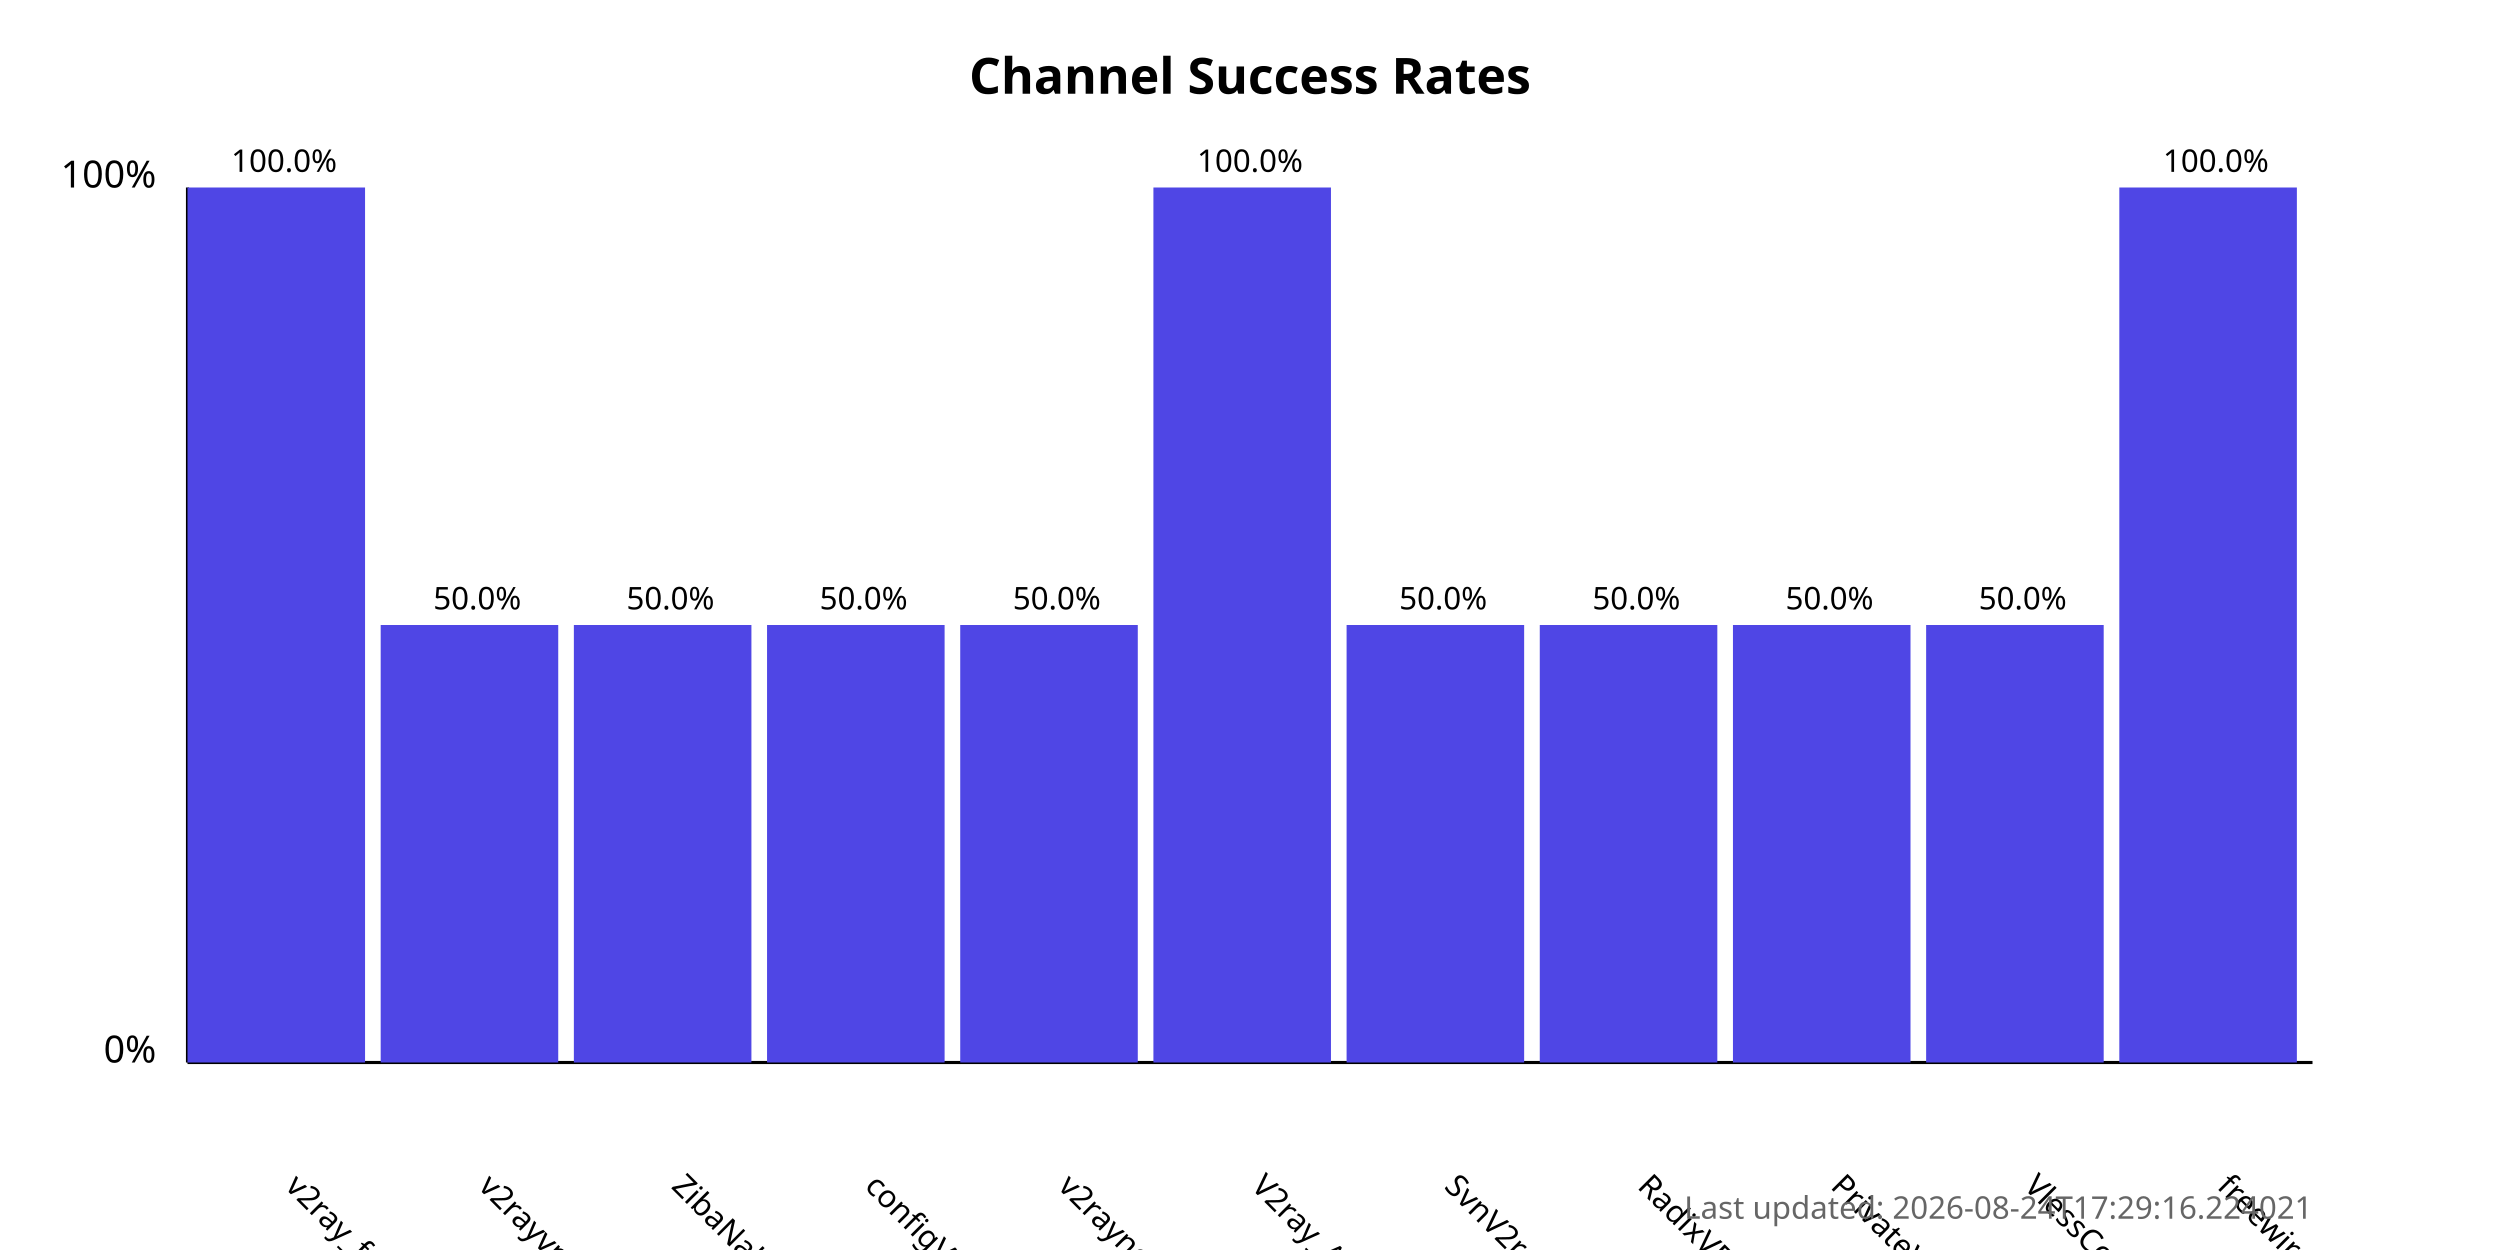
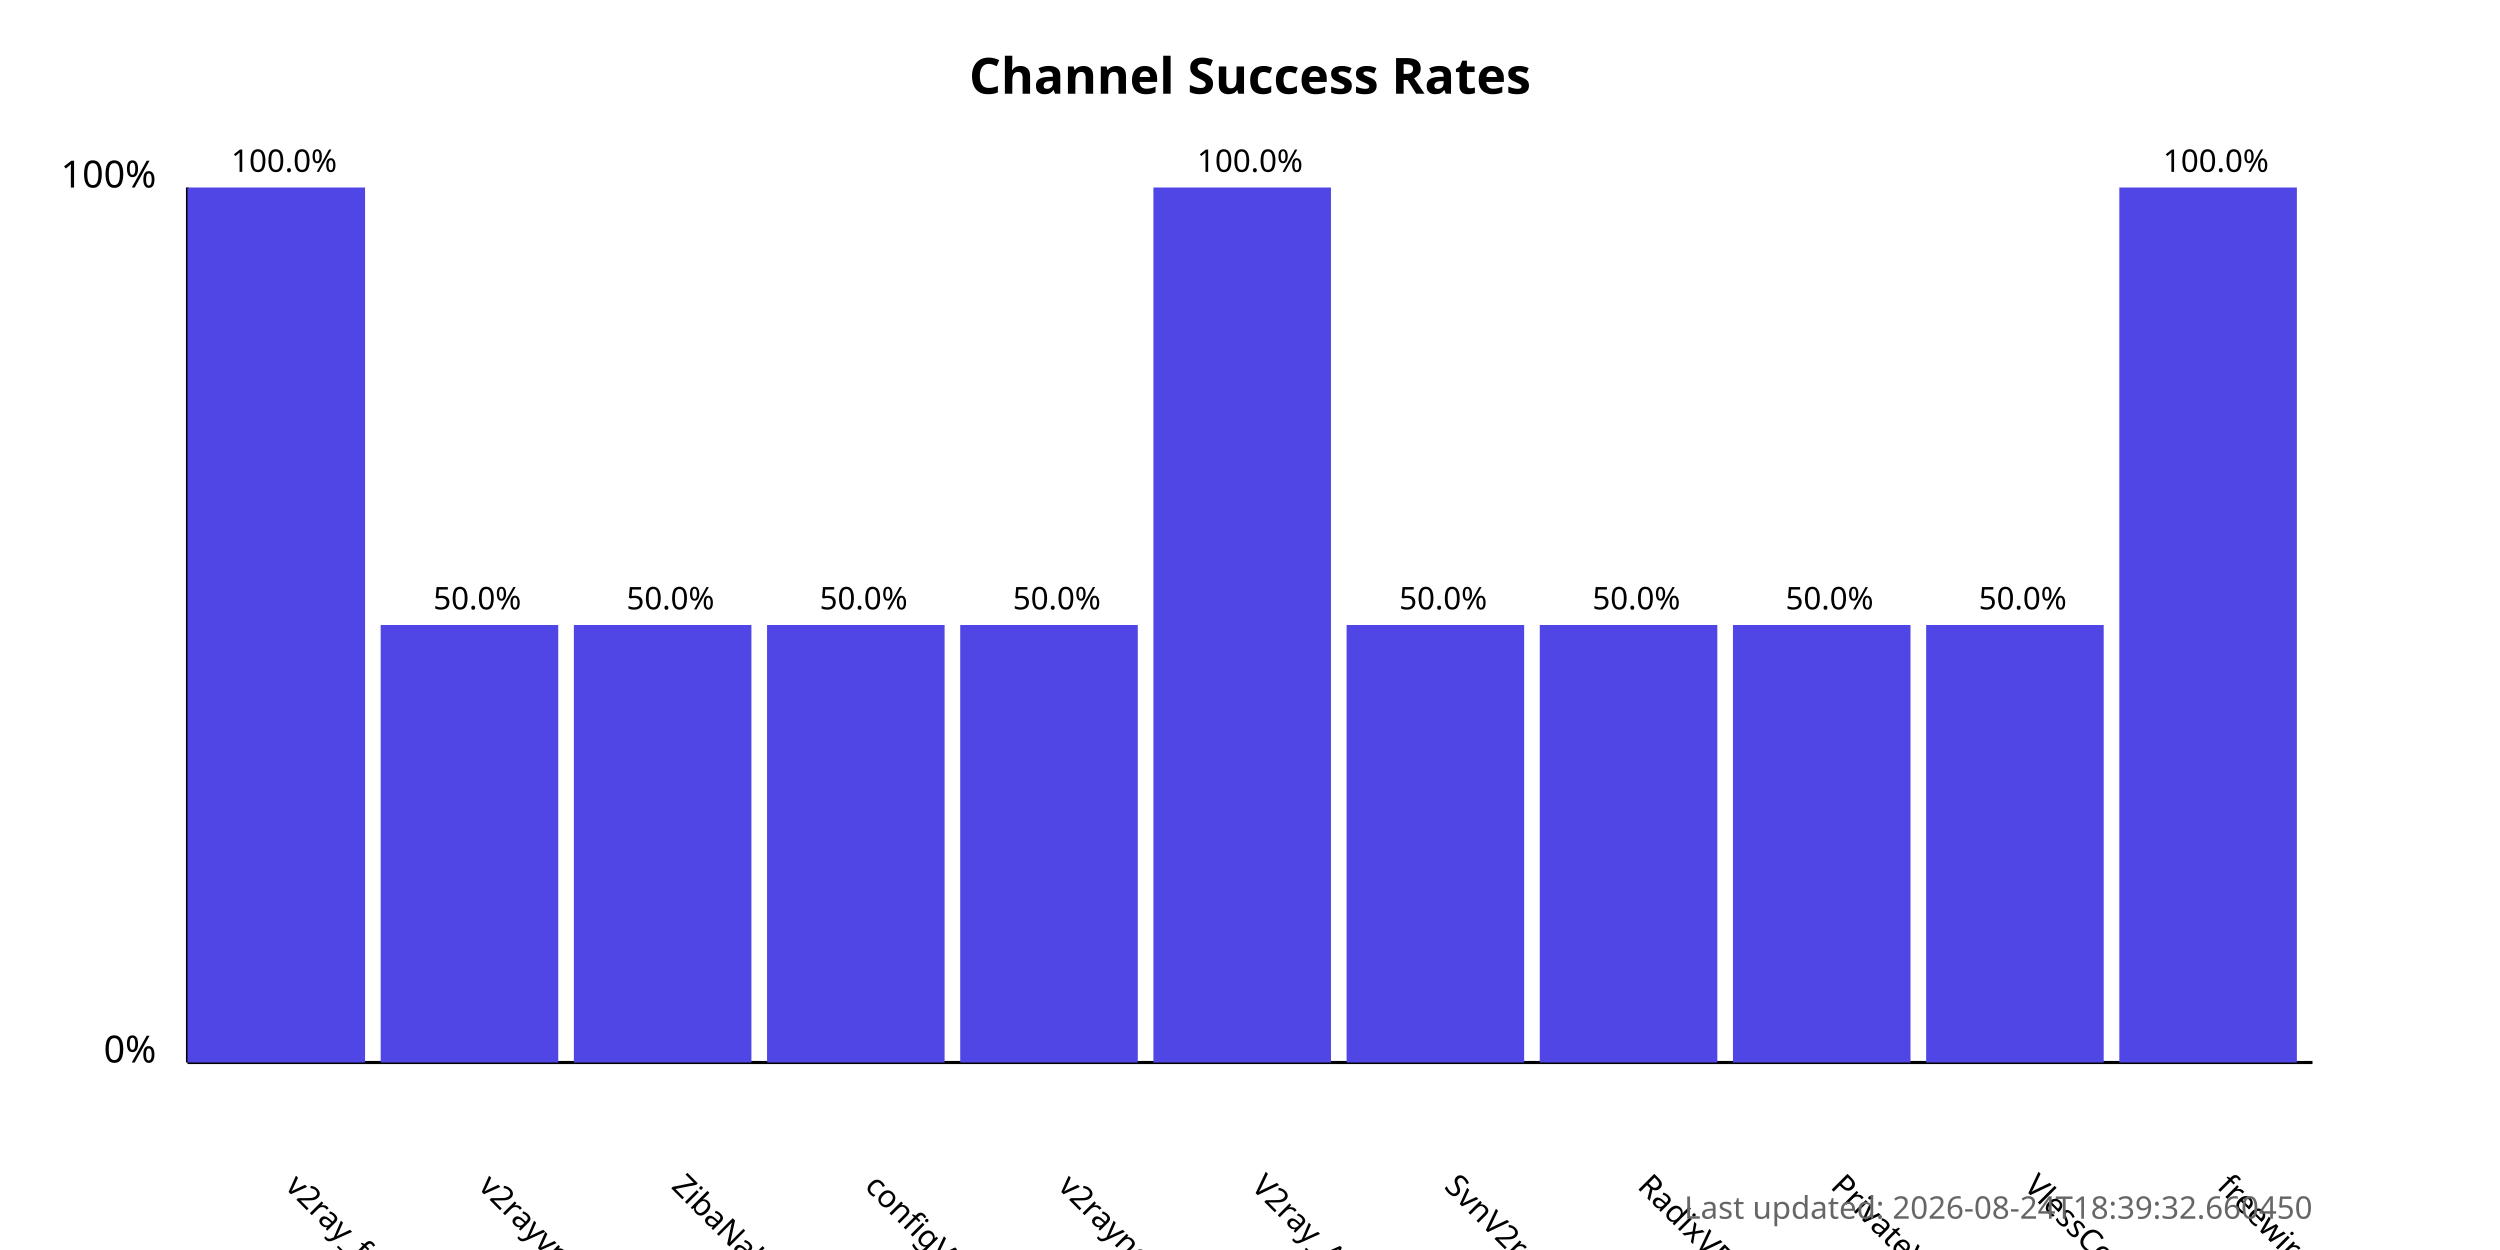
<svg xmlns="http://www.w3.org/2000/svg" width="800" height="400">
  <style>
            .chart-title { font: bold 16px sans-serif; }
            .axis-label { font: 12px sans-serif; }
            .tick-label { font: 10px sans-serif; }
            .bar { fill: #4f46e5; }
            .bar:hover { fill: #6366f1; }
            .timestamp { font: 10px sans-serif; fill: #666; }
        </style>
  <text x="400.0" y="30" text-anchor="middle" class="chart-title">
            Channel Success Rates
        </text>
  <line x1="60" y1="340" x2="60" y2="60" stroke="black" stroke-width="1" />
  <line x1="60" y1="340" x2="740" y2="340" stroke="black" stroke-width="1" />
  <text x="50" y="340" text-anchor="end" class="axis-label">0%</text>
  <text x="50" y="60" text-anchor="end" class="axis-label">100%</text>
  <g>
    <rect x="60" y="60.0" width="56.818" height="280.0" class="bar" />
    <text x="90.909" y="380" transform="rotate(45, 90.90909, 380)" text-anchor="start" class="tick-label">
                v2ray_free_conf
            </text>
    <text x="90.909" y="55.0" text-anchor="middle" class="tick-label">
                100.0%
            </text>
  </g>
  <g>
    <rect x="121.818" y="200.0" width="56.818" height="140.0" class="bar" />
    <text x="152.727" y="380" transform="rotate(45, 152.7273, 380)" text-anchor="start" class="tick-label">
                v2rayvpno
            </text>
    <text x="152.727" y="195.0" text-anchor="middle" class="tick-label">
                50.0%
            </text>
  </g>
  <g>
    <rect x="183.636" y="200.0" width="56.818" height="140.0" class="bar" />
    <text x="214.545" y="380" transform="rotate(45, 214.5455, 380)" text-anchor="start" class="tick-label">
                ZibaNabz
            </text>
    <text x="214.545" y="195.0" text-anchor="middle" class="tick-label">
                50.0%
            </text>
  </g>
  <g>
    <rect x="245.455" y="200.0" width="56.818" height="140.0" class="bar" />
    <text x="276.364" y="380" transform="rotate(45, 276.3636, 380)" text-anchor="start" class="tick-label">
                configV2rayForFree
            </text>
    <text x="276.364" y="195.0" text-anchor="middle" class="tick-label">
                50.0%
            </text>
  </g>
  <g>
    <rect x="307.273" y="200.0" width="56.818" height="140.0" class="bar" />
    <text x="338.182" y="380" transform="rotate(45, 338.1818, 380)" text-anchor="start" class="tick-label">
                v2rayngvpn
            </text>
    <text x="338.182" y="195.0" text-anchor="middle" class="tick-label">
                50.0%
            </text>
  </g>
  <g>
    <rect x="369.091" y="60.0" width="56.818" height="280.0" class="bar" />
    <text x="400.0" y="380" transform="rotate(45, 400.0, 380)" text-anchor="start" class="tick-label">
                V2ray_Alpha
            </text>
    <text x="400.0" y="55.0" text-anchor="middle" class="tick-label">
                100.0%
            </text>
  </g>
  <g>
    <rect x="430.909" y="200.0" width="56.818" height="140.0" class="bar" />
    <text x="461.818" y="380" transform="rotate(45, 461.8182, 380)" text-anchor="start" class="tick-label">
                SvnV2ray
            </text>
    <text x="461.818" y="195.0" text-anchor="middle" class="tick-label">
                50.0%
            </text>
  </g>
  <g>
    <rect x="492.727" y="200.0" width="56.818" height="140.0" class="bar" />
    <text x="523.636" y="380" transform="rotate(45, 523.6364, 380)" text-anchor="start" class="tick-label">
                RadixVPN
            </text>
    <text x="523.636" y="195.0" text-anchor="middle" class="tick-label">
                50.0%
            </text>
  </g>
  <g>
    <rect x="554.545" y="200.0" width="56.818" height="140.0" class="bar" />
    <text x="585.455" y="380" transform="rotate(45, 585.4545, 380)" text-anchor="start" class="tick-label">
                PrivateVPNs
            </text>
    <text x="585.455" y="195.0" text-anchor="middle" class="tick-label">
                50.0%
            </text>
  </g>
  <g>
    <rect x="616.364" y="200.0" width="56.818" height="140.0" class="bar" />
    <text x="647.273" y="380" transform="rotate(45, 647.2727, 380)" text-anchor="start" class="tick-label">
                VlessConfig
            </text>
    <text x="647.273" y="195.0" text-anchor="middle" class="tick-label">
                50.0%
            </text>
  </g>
  <g>
    <rect x="678.182" y="60.0" width="56.818" height="280.0" class="bar" />
    <text x="709.091" y="380" transform="rotate(45, 709.0909, 380)" text-anchor="start" class="tick-label">
                freewireguard
            </text>
    <text x="709.091" y="55.0" text-anchor="middle" class="tick-label">
                100.0%
            </text>
  </g>
  <text x="740" y="390" text-anchor="end" class="timestamp">
-             Last updated: 2026-08-24T17:29:16.224021
+             Last updated: 2026-08-24T18:39:32.660450
        </text>
</svg>
